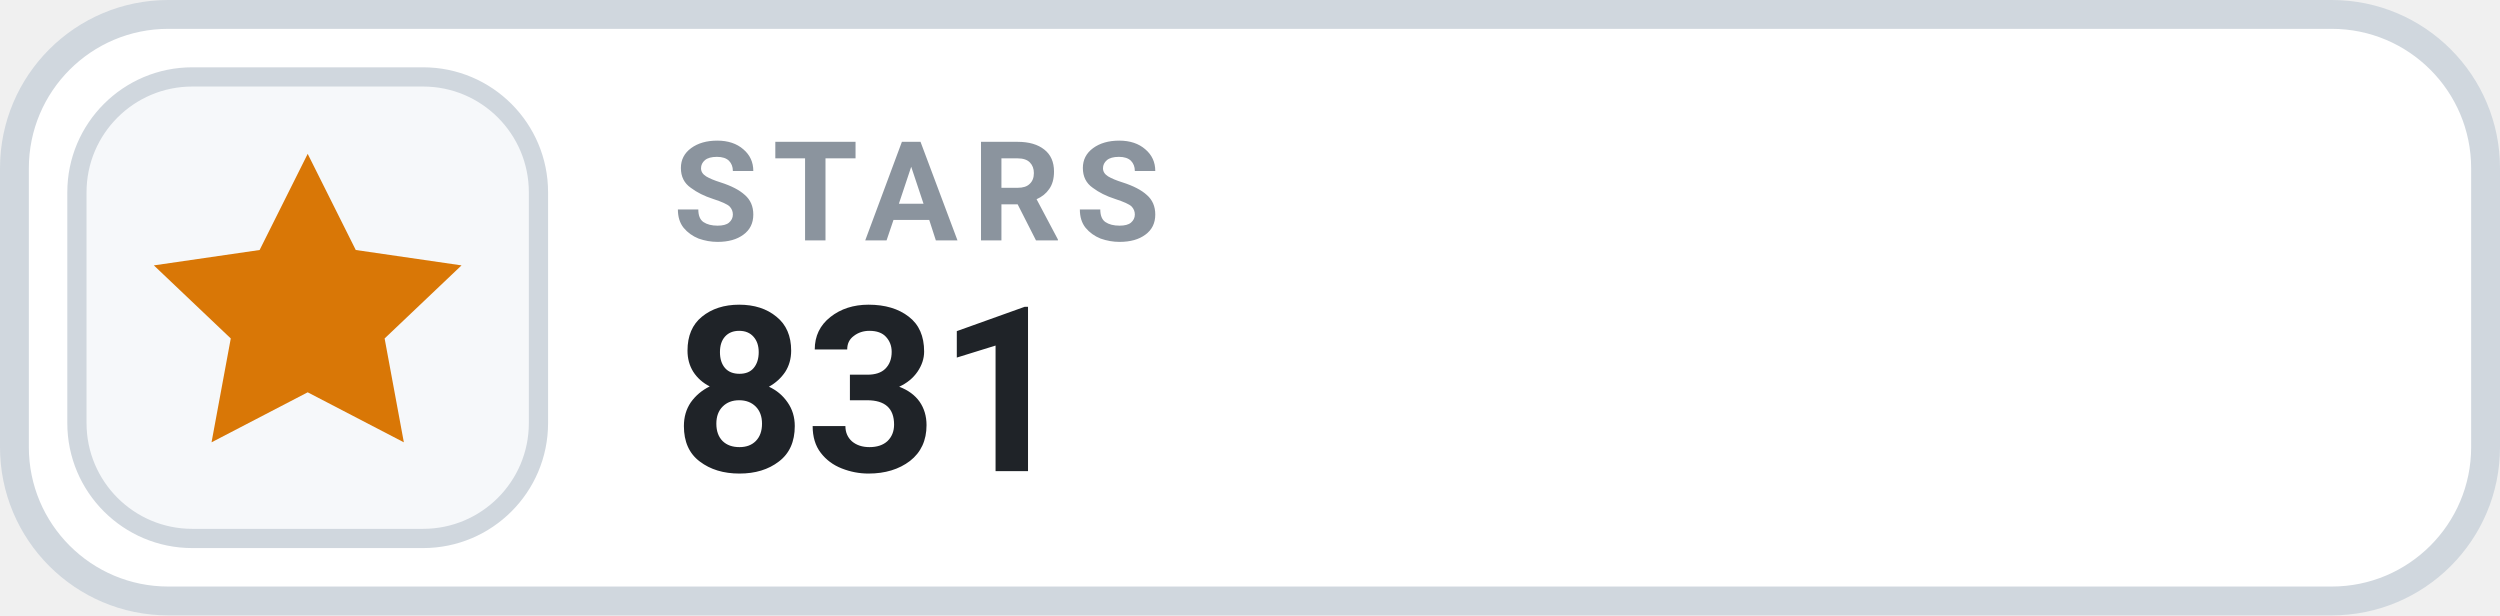
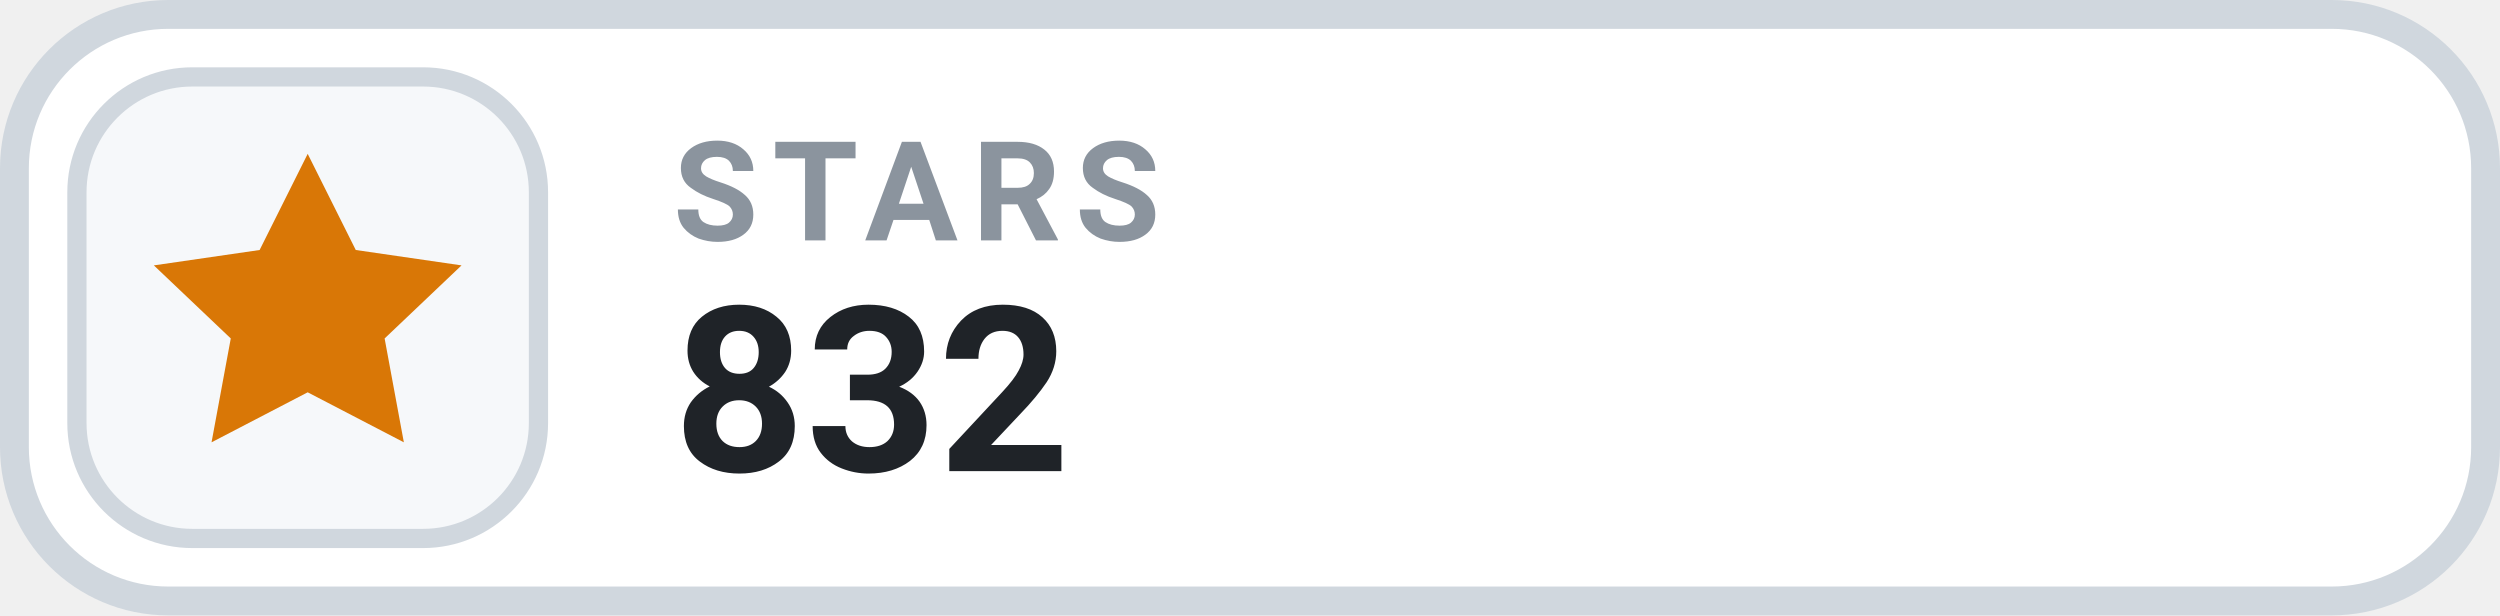
- <svg xmlns="http://www.w3.org/2000/svg" width="130" height="32" viewBox="0 0 130 32" role="img" aria-label="STARS 831">
+ <svg xmlns="http://www.w3.org/2000/svg" width="130" height="32" viewBox="0 0 130 32" role="img" aria-label="STARS 832">
  <rect x=".75" y=".75" width="128.5" height="30.5" rx="8" fill="#FFFFFF" stroke="#D0D7DE" stroke-width="1.5" />
  <rect x="4" y="4" width="24" height="24" rx="6" fill="#F6F8FA" stroke="#D0D7DE" stroke-width="1" />
  <g transform="translate(16 16)" style="color:#D97706;">
    <path d="M0 -8 l2.5 5 5.5 .8 -4 3.8 1 5.4 -5 -2.6 -5 2.6 1 -5.4 -4 -3.8 5.5 -.8 Z" fill="currentColor" />
  </g>
  <text x="35" y="12.5" fill="#8B949E" font-family="-apple-system,BlinkMacSystemFont,'Segoe UI',Roboto,Helvetica,Arial,sans-serif" font-size="7.2" font-weight="700" letter-spacing=".75">STARS</text>
-   <text x="35" y="24.5" fill="#1F2328" font-family="-apple-system,BlinkMacSystemFont,'Segoe UI',Roboto,Helvetica,Arial,sans-serif" font-size="12" font-weight="700">831</text>
+   <text x="35" y="24.5" fill="#1F2328" font-family="-apple-system,BlinkMacSystemFont,'Segoe UI',Roboto,Helvetica,Arial,sans-serif" font-size="12" font-weight="700">832</text>
</svg>
